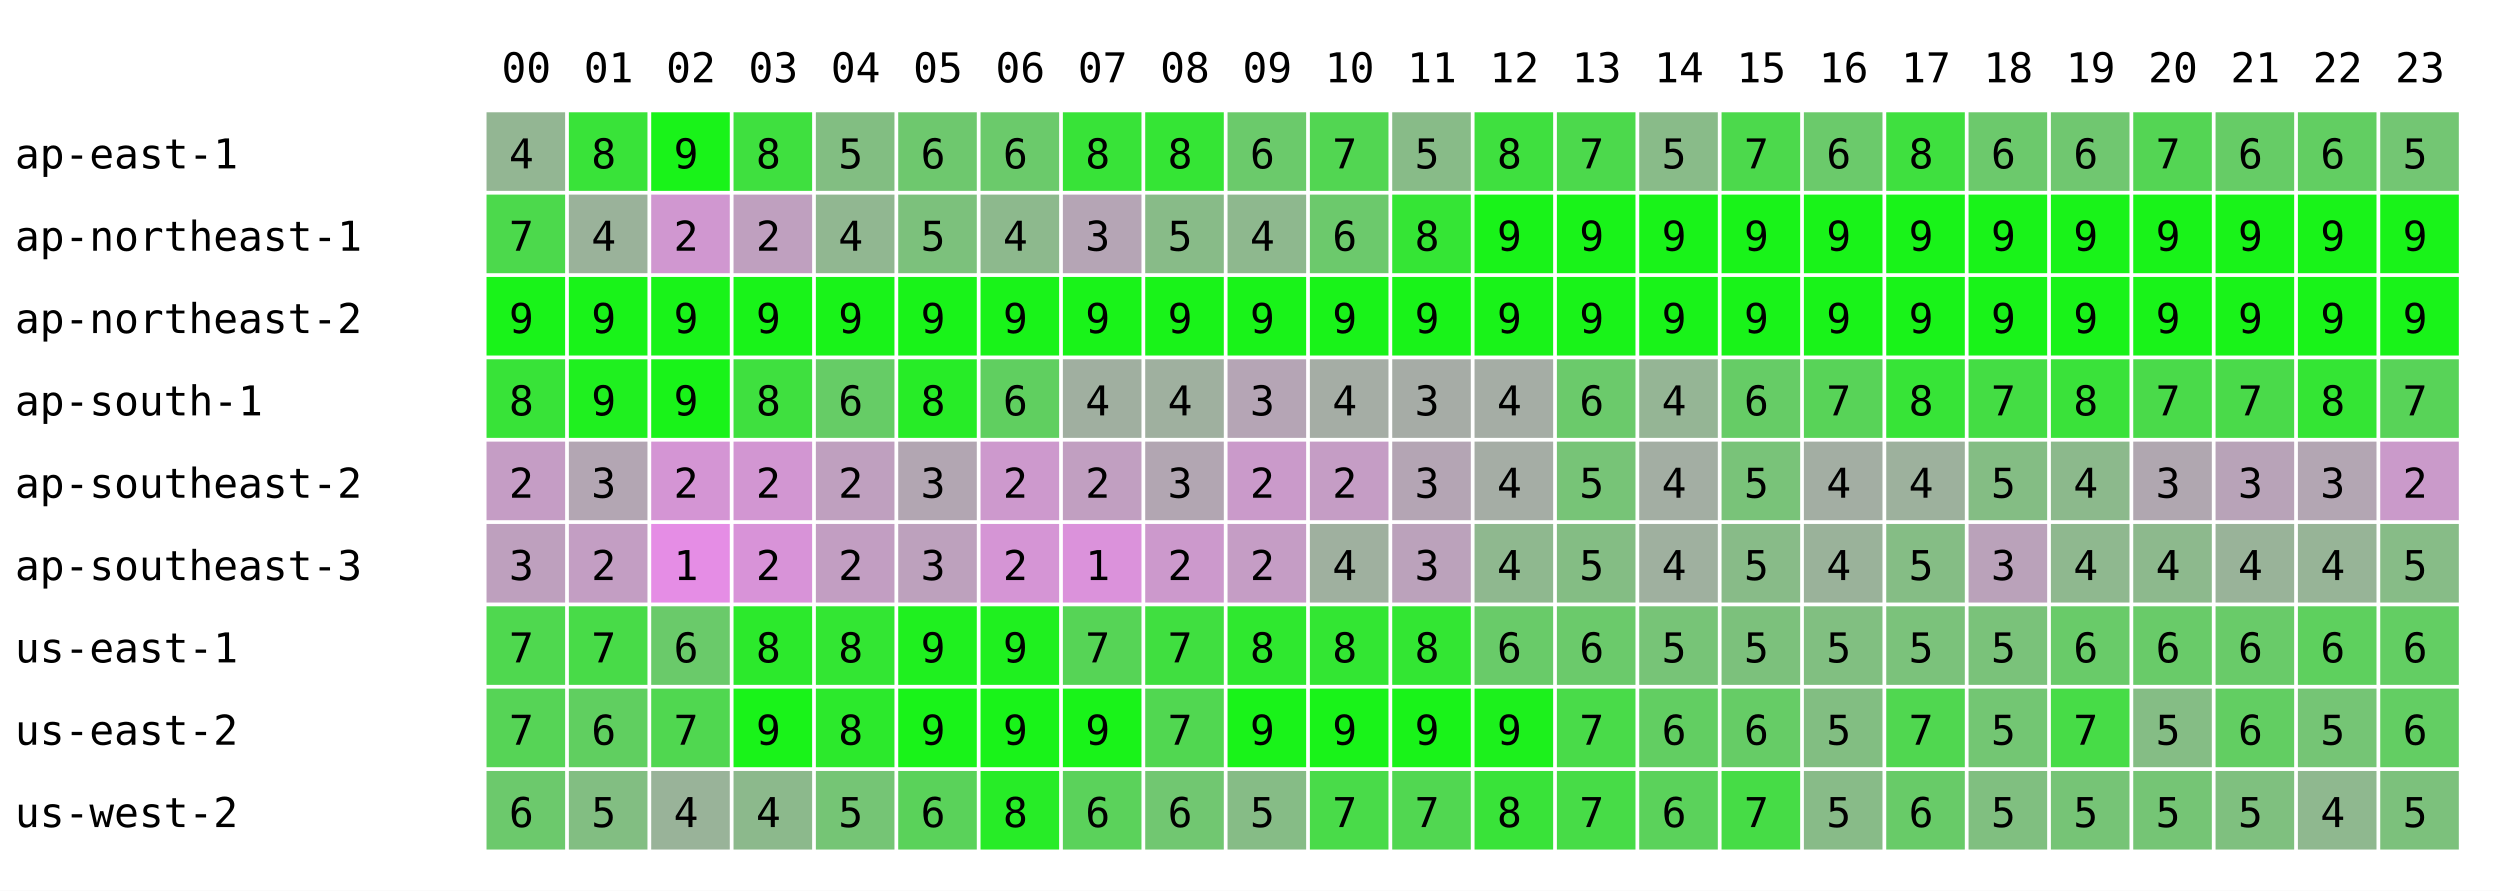
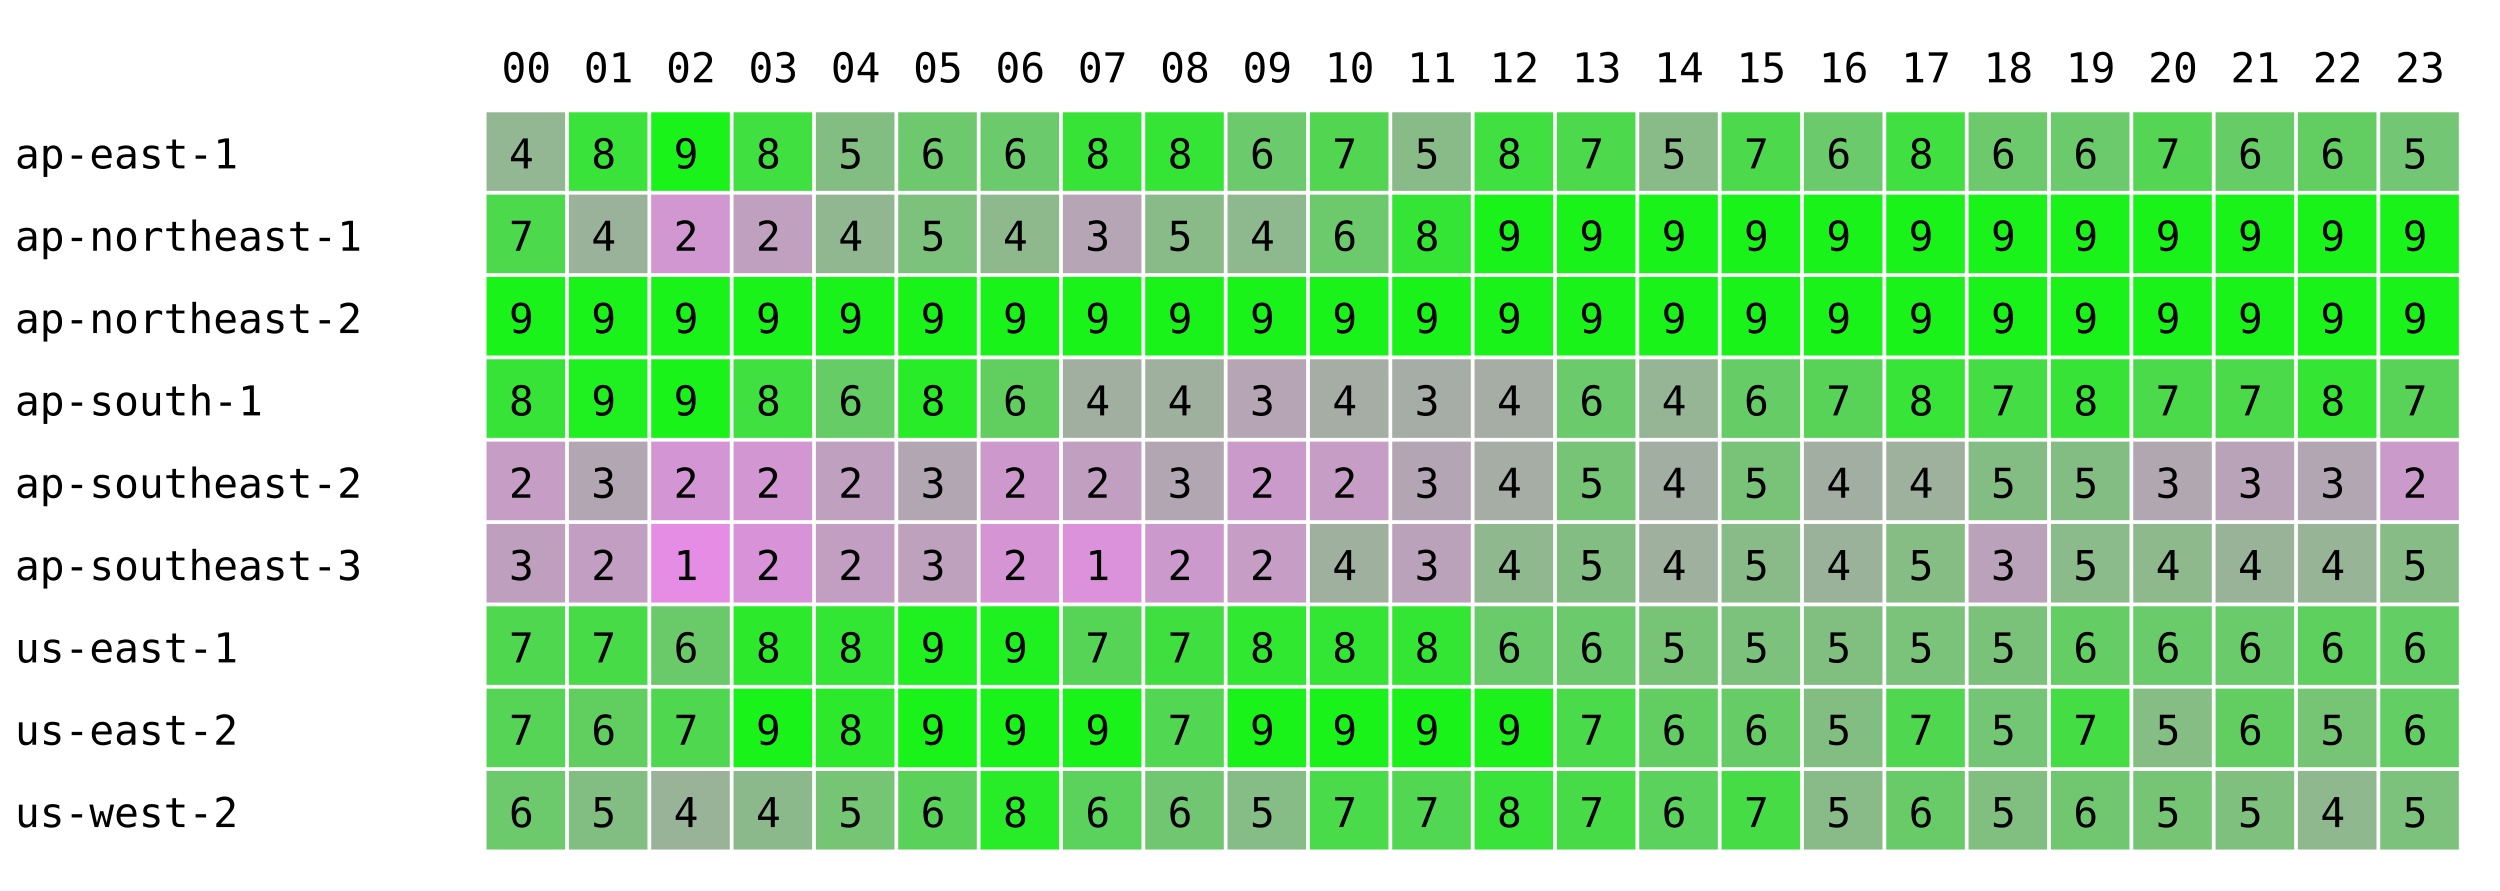
<svg xmlns="http://www.w3.org/2000/svg" width="668" height="238" font-family="monospace" font-size="11">
  <rect width="668" height="238" fill="white" />
  <text x="134" y="22">00</text>
  <text x="156" y="22">01</text>
  <text x="178" y="22">02</text>
  <text x="200" y="22">03</text>
  <text x="222" y="22">04</text>
  <text x="244" y="22">05</text>
  <text x="266" y="22">06</text>
  <text x="288" y="22">07</text>
  <text x="310" y="22">08</text>
  <text x="332" y="22">09</text>
  <text x="354" y="22">10</text>
  <text x="376" y="22">11</text>
  <text x="398" y="22">12</text>
  <text x="420" y="22">13</text>
  <text x="442" y="22">14</text>
  <text x="464" y="22">15</text>
  <text x="486" y="22">16</text>
  <text x="508" y="22">17</text>
  <text x="530" y="22">18</text>
  <text x="552" y="22">19</text>
  <text x="574" y="22">20</text>
  <text x="596" y="22">21</text>
  <text x="618" y="22">22</text>
  <text x="640" y="22">23</text>
  <text x="4" y="45">ap-east-1</text>
  <rect x="130" y="30" width="21" height="21" fill="rgb(147,182,147)" />
  <text x="136" y="45">4</text>
  <rect x="152" y="30" width="21" height="21" fill="rgb(57,227,57)" />
  <text x="158" y="45">8</text>
  <rect x="174" y="30" width="21" height="21" fill="rgb(25,243,25)" />
  <text x="180" y="45">9</text>
  <rect x="196" y="30" width="21" height="21" fill="rgb(63,224,63)" />
  <text x="202" y="45">8</text>
  <rect x="218" y="30" width="21" height="21" fill="rgb(130,190,130)" />
  <text x="224" y="45">5</text>
  <rect x="240" y="30" width="21" height="21" fill="rgb(110,200,110)" />
  <text x="246" y="45">6</text>
  <rect x="262" y="30" width="21" height="21" fill="rgb(107,202,107)" />
  <text x="268" y="45">6</text>
  <rect x="284" y="30" width="21" height="21" fill="rgb(56,227,56)" />
  <text x="290" y="45">8</text>
  <rect x="306" y="30" width="21" height="21" fill="rgb(53,229,53)" />
  <text x="312" y="45">8</text>
  <rect x="328" y="30" width="21" height="21" fill="rgb(107,202,107)" />
  <text x="334" y="45">6</text>
  <rect x="350" y="30" width="21" height="21" fill="rgb(82,214,82)" />
  <text x="356" y="45">7</text>
  <rect x="372" y="30" width="21" height="21" fill="rgb(136,187,136)" />
  <text x="378" y="45">5</text>
  <rect x="394" y="30" width="21" height="21" fill="rgb(63,224,63)" />
  <text x="400" y="45">8</text>
  <rect x="416" y="30" width="21" height="21" fill="rgb(76,217,76)" />
  <text x="422" y="45">7</text>
  <rect x="438" y="30" width="21" height="21" fill="rgb(137,187,137)" />
  <text x="444" y="45">5</text>
  <rect x="460" y="30" width="21" height="21" fill="rgb(76,217,76)" />
  <text x="466" y="45">7</text>
  <rect x="482" y="30" width="21" height="21" fill="rgb(107,202,107)" />
  <text x="488" y="45">6</text>
  <rect x="504" y="30" width="21" height="21" fill="rgb(63,224,63)" />
  <text x="510" y="45">8</text>
  <rect x="526" y="30" width="21" height="21" fill="rgb(108,201,108)" />
  <text x="532" y="45">6</text>
-   <rect x="548" y="30" width="21" height="21" fill="rgb(112,199,112)" />
+   <rect x="548" y="30" width="21" height="21" fill="rgb(107,202,107)" />
  <text x="554" y="45">6</text>
  <rect x="570" y="30" width="21" height="21" fill="rgb(84,213,84)" />
  <text x="576" y="45">7</text>
  <rect x="592" y="30" width="21" height="21" fill="rgb(102,204,102)" />
  <text x="598" y="45">6</text>
  <rect x="614" y="30" width="21" height="21" fill="rgb(98,206,98)" />
  <text x="620" y="45">6</text>
  <rect x="636" y="30" width="21" height="21" fill="rgb(115,198,115)" />
  <text x="642" y="45">5</text>
  <text x="4" y="67">ap-northeast-1</text>
  <rect x="130" y="52" width="21" height="21" fill="rgb(76,217,76)" />
  <text x="136" y="67">7</text>
  <rect x="152" y="52" width="21" height="21" fill="rgb(154,178,154)" />
  <text x="158" y="67">4</text>
  <rect x="174" y="52" width="21" height="21" fill="rgb(208,151,208)" />
  <text x="180" y="67">2</text>
  <rect x="196" y="52" width="21" height="21" fill="rgb(191,160,191)" />
  <text x="202" y="67">2</text>
  <rect x="218" y="52" width="21" height="21" fill="rgb(145,183,145)" />
  <text x="224" y="67">4</text>
  <rect x="240" y="52" width="21" height="21" fill="rgb(124,193,124)" />
  <text x="246" y="67">5</text>
  <rect x="262" y="52" width="21" height="21" fill="rgb(141,185,141)" />
  <text x="268" y="67">4</text>
  <rect x="284" y="52" width="21" height="21" fill="rgb(181,165,181)" />
  <text x="290" y="67">3</text>
  <rect x="306" y="52" width="21" height="21" fill="rgb(136,187,136)" />
  <text x="312" y="67">5</text>
  <rect x="328" y="52" width="21" height="21" fill="rgb(142,184,142)" />
  <text x="334" y="67">4</text>
  <rect x="350" y="52" width="21" height="21" fill="rgb(108,201,108)" />
  <text x="356" y="67">6</text>
  <rect x="372" y="52" width="21" height="21" fill="rgb(53,229,53)" />
  <text x="378" y="67">8</text>
  <rect x="394" y="52" width="21" height="21" fill="rgb(25,243,25)" />
  <text x="400" y="67">9</text>
  <rect x="416" y="52" width="21" height="21" fill="rgb(25,243,25)" />
  <text x="422" y="67">9</text>
  <rect x="438" y="52" width="21" height="21" fill="rgb(25,243,25)" />
  <text x="444" y="67">9</text>
  <rect x="460" y="52" width="21" height="21" fill="rgb(25,243,25)" />
  <text x="466" y="67">9</text>
  <rect x="482" y="52" width="21" height="21" fill="rgb(25,243,25)" />
  <text x="488" y="67">9</text>
  <rect x="504" y="52" width="21" height="21" fill="rgb(25,243,25)" />
  <text x="510" y="67">9</text>
  <rect x="526" y="52" width="21" height="21" fill="rgb(25,243,25)" />
  <text x="532" y="67">9</text>
  <rect x="548" y="52" width="21" height="21" fill="rgb(25,243,25)" />
  <text x="554" y="67">9</text>
  <rect x="570" y="52" width="21" height="21" fill="rgb(25,243,25)" />
  <text x="576" y="67">9</text>
  <rect x="592" y="52" width="21" height="21" fill="rgb(25,243,25)" />
  <text x="598" y="67">9</text>
  <rect x="614" y="52" width="21" height="21" fill="rgb(25,243,25)" />
  <text x="620" y="67">9</text>
  <rect x="636" y="52" width="21" height="21" fill="rgb(25,243,25)" />
  <text x="642" y="67">9</text>
  <text x="4" y="89">ap-northeast-2</text>
  <rect x="130" y="74" width="21" height="21" fill="rgb(25,243,25)" />
  <text x="136" y="89">9</text>
  <rect x="152" y="74" width="21" height="21" fill="rgb(25,243,25)" />
  <text x="158" y="89">9</text>
  <rect x="174" y="74" width="21" height="21" fill="rgb(25,243,25)" />
  <text x="180" y="89">9</text>
  <rect x="196" y="74" width="21" height="21" fill="rgb(25,243,25)" />
  <text x="202" y="89">9</text>
  <rect x="218" y="74" width="21" height="21" fill="rgb(25,243,25)" />
  <text x="224" y="89">9</text>
  <rect x="240" y="74" width="21" height="21" fill="rgb(25,243,25)" />
  <text x="246" y="89">9</text>
  <rect x="262" y="74" width="21" height="21" fill="rgb(25,243,25)" />
  <text x="268" y="89">9</text>
  <rect x="284" y="74" width="21" height="21" fill="rgb(25,243,25)" />
  <text x="290" y="89">9</text>
  <rect x="306" y="74" width="21" height="21" fill="rgb(25,243,25)" />
  <text x="312" y="89">9</text>
  <rect x="328" y="74" width="21" height="21" fill="rgb(25,243,25)" />
  <text x="334" y="89">9</text>
  <rect x="350" y="74" width="21" height="21" fill="rgb(25,243,25)" />
  <text x="356" y="89">9</text>
  <rect x="372" y="74" width="21" height="21" fill="rgb(25,243,25)" />
  <text x="378" y="89">9</text>
  <rect x="394" y="74" width="21" height="21" fill="rgb(25,243,25)" />
  <text x="400" y="89">9</text>
  <rect x="416" y="74" width="21" height="21" fill="rgb(25,243,25)" />
  <text x="422" y="89">9</text>
  <rect x="438" y="74" width="21" height="21" fill="rgb(25,243,25)" />
  <text x="444" y="89">9</text>
  <rect x="460" y="74" width="21" height="21" fill="rgb(25,243,25)" />
  <text x="466" y="89">9</text>
  <rect x="482" y="74" width="21" height="21" fill="rgb(25,243,25)" />
  <text x="488" y="89">9</text>
  <rect x="504" y="74" width="21" height="21" fill="rgb(25,243,25)" />
  <text x="510" y="89">9</text>
  <rect x="526" y="74" width="21" height="21" fill="rgb(25,243,25)" />
  <text x="532" y="89">9</text>
  <rect x="548" y="74" width="21" height="21" fill="rgb(25,243,25)" />
  <text x="554" y="89">9</text>
  <rect x="570" y="74" width="21" height="21" fill="rgb(25,243,25)" />
  <text x="576" y="89">9</text>
  <rect x="592" y="74" width="21" height="21" fill="rgb(25,243,25)" />
  <text x="598" y="89">9</text>
  <rect x="614" y="74" width="21" height="21" fill="rgb(25,243,25)" />
  <text x="620" y="89">9</text>
  <rect x="636" y="74" width="21" height="21" fill="rgb(25,243,25)" />
  <text x="642" y="89">9</text>
  <text x="4" y="111">ap-south-1</text>
  <rect x="130" y="96" width="21" height="21" fill="rgb(56,227,56)" />
  <text x="136" y="111">8</text>
  <rect x="152" y="96" width="21" height="21" fill="rgb(31,240,31)" />
  <text x="158" y="111">9</text>
  <rect x="174" y="96" width="21" height="21" fill="rgb(25,243,25)" />
  <text x="180" y="111">9</text>
  <rect x="196" y="96" width="21" height="21" fill="rgb(63,224,63)" />
  <text x="202" y="111">8</text>
  <rect x="218" y="96" width="21" height="21" fill="rgb(102,204,102)" />
  <text x="224" y="111">6</text>
  <rect x="240" y="96" width="21" height="21" fill="rgb(39,236,39)" />
  <text x="246" y="111">8</text>
  <rect x="262" y="96" width="21" height="21" fill="rgb(96,207,96)" />
  <text x="268" y="111">6</text>
  <rect x="284" y="96" width="21" height="21" fill="rgb(160,175,160)" />
  <text x="290" y="111">4</text>
  <rect x="306" y="96" width="21" height="21" fill="rgb(159,176,159)" />
  <text x="312" y="111">4</text>
  <rect x="328" y="96" width="21" height="21" fill="rgb(181,165,181)" />
  <text x="334" y="111">3</text>
  <rect x="350" y="96" width="21" height="21" fill="rgb(165,173,165)" />
  <text x="356" y="111">4</text>
  <rect x="372" y="96" width="21" height="21" fill="rgb(166,172,166)" />
  <text x="378" y="111">3</text>
  <rect x="394" y="96" width="21" height="21" fill="rgb(165,173,165)" />
  <text x="400" y="111">4</text>
  <rect x="416" y="96" width="21" height="21" fill="rgb(107,202,107)" />
  <text x="422" y="111">6</text>
  <rect x="438" y="96" width="21" height="21" fill="rgb(149,181,149)" />
  <text x="444" y="111">4</text>
  <rect x="460" y="96" width="21" height="21" fill="rgb(102,204,102)" />
  <text x="466" y="111">6</text>
  <rect x="482" y="96" width="21" height="21" fill="rgb(88,211,88)" />
  <text x="488" y="111">7</text>
  <rect x="504" y="96" width="21" height="21" fill="rgb(55,228,55)" />
  <text x="510" y="111">8</text>
  <rect x="526" y="96" width="21" height="21" fill="rgb(68,221,68)" />
  <text x="532" y="111">7</text>
-   <rect x="548" y="96" width="21" height="21" fill="rgb(58,226,58)" />
+   <rect x="548" y="96" width="21" height="21" fill="rgb(56,227,56)" />
  <text x="554" y="111">8</text>
  <rect x="570" y="96" width="21" height="21" fill="rgb(74,218,74)" />
  <text x="576" y="111">7</text>
  <rect x="592" y="96" width="21" height="21" fill="rgb(74,218,74)" />
  <text x="598" y="111">7</text>
  <rect x="614" y="96" width="21" height="21" fill="rgb(52,229,52)" />
  <text x="620" y="111">8</text>
  <rect x="636" y="96" width="21" height="21" fill="rgb(88,211,88)" />
  <text x="642" y="111">7</text>
  <text x="4" y="133">ap-southeast-2</text>
  <rect x="130" y="118" width="21" height="21" fill="rgb(197,157,197)" />
  <text x="136" y="133">2</text>
  <rect x="152" y="118" width="21" height="21" fill="rgb(179,166,179)" />
  <text x="158" y="133">3</text>
  <rect x="174" y="118" width="21" height="21" fill="rgb(212,149,212)" />
  <text x="180" y="133">2</text>
  <rect x="196" y="118" width="21" height="21" fill="rgb(210,150,210)" />
  <text x="202" y="133">2</text>
  <rect x="218" y="118" width="21" height="21" fill="rgb(191,160,191)" />
  <text x="224" y="133">2</text>
  <rect x="240" y="118" width="21" height="21" fill="rgb(178,166,178)" />
  <text x="246" y="133">3</text>
  <rect x="262" y="118" width="21" height="21" fill="rgb(205,153,205)" />
  <text x="268" y="133">2</text>
  <rect x="284" y="118" width="21" height="21" fill="rgb(193,159,193)" />
  <text x="290" y="133">2</text>
  <rect x="306" y="118" width="21" height="21" fill="rgb(178,166,178)" />
  <text x="312" y="133">3</text>
  <rect x="328" y="118" width="21" height="21" fill="rgb(202,154,202)" />
  <text x="334" y="133">2</text>
  <rect x="350" y="118" width="21" height="21" fill="rgb(197,157,197)" />
  <text x="356" y="133">2</text>
  <rect x="372" y="118" width="21" height="21" fill="rgb(180,165,180)" />
  <text x="378" y="133">3</text>
  <rect x="394" y="118" width="21" height="21" fill="rgb(165,173,165)" />
  <text x="400" y="133">4</text>
  <rect x="416" y="118" width="21" height="21" fill="rgb(119,196,119)" />
  <text x="422" y="133">5</text>
  <rect x="438" y="118" width="21" height="21" fill="rgb(163,174,163)" />
  <text x="444" y="133">4</text>
  <rect x="460" y="118" width="21" height="21" fill="rgb(121,195,121)" />
  <text x="466" y="133">5</text>
  <rect x="482" y="118" width="21" height="21" fill="rgb(163,174,163)" />
  <text x="488" y="133">4</text>
  <rect x="504" y="118" width="21" height="21" fill="rgb(157,177,157)" />
  <text x="510" y="133">4</text>
  <rect x="526" y="118" width="21" height="21" fill="rgb(132,189,132)" />
  <text x="532" y="133">5</text>
-   <rect x="548" y="118" width="21" height="21" fill="rgb(140,185,140)" />
-   <text x="554" y="133">4</text>
+   <rect x="548" y="118" width="21" height="21" fill="rgb(132,189,132)" />
+   <text x="554" y="133">5</text>
  <rect x="570" y="118" width="21" height="21" fill="rgb(176,167,176)" />
  <text x="576" y="133">3</text>
  <rect x="592" y="118" width="21" height="21" fill="rgb(184,163,184)" />
  <text x="598" y="133">3</text>
  <rect x="614" y="118" width="21" height="21" fill="rgb(179,166,179)" />
  <text x="620" y="133">3</text>
  <rect x="636" y="118" width="21" height="21" fill="rgb(202,154,202)" />
  <text x="642" y="133">2</text>
  <text x="4" y="155">ap-southeast-3</text>
  <rect x="130" y="140" width="21" height="21" fill="rgb(190,160,190)" />
  <text x="136" y="155">3</text>
  <rect x="152" y="140" width="21" height="21" fill="rgb(195,158,195)" />
  <text x="158" y="155">2</text>
  <rect x="174" y="140" width="21" height="21" fill="rgb(229,141,229)" />
  <text x="180" y="155">1</text>
  <rect x="196" y="140" width="21" height="21" fill="rgb(216,147,216)" />
  <text x="202" y="155">2</text>
  <rect x="218" y="140" width="21" height="21" fill="rgb(194,158,194)" />
  <text x="224" y="155">2</text>
  <rect x="240" y="140" width="21" height="21" fill="rgb(189,161,189)" />
  <text x="246" y="155">3</text>
  <rect x="262" y="140" width="21" height="21" fill="rgb(213,149,213)" />
  <text x="268" y="155">2</text>
  <rect x="284" y="140" width="21" height="21" fill="rgb(219,146,219)" />
  <text x="290" y="155">1</text>
  <rect x="306" y="140" width="21" height="21" fill="rgb(204,153,204)" />
  <text x="312" y="155">2</text>
  <rect x="328" y="140" width="21" height="21" fill="rgb(197,157,197)" />
  <text x="334" y="155">2</text>
  <rect x="350" y="140" width="21" height="21" fill="rgb(159,176,159)" />
  <text x="356" y="155">4</text>
  <rect x="372" y="140" width="21" height="21" fill="rgb(187,162,187)" />
  <text x="378" y="155">3</text>
  <rect x="394" y="140" width="21" height="21" fill="rgb(143,184,143)" />
  <text x="400" y="155">4</text>
  <rect x="416" y="140" width="21" height="21" fill="rgb(132,189,132)" />
  <text x="422" y="155">5</text>
  <rect x="438" y="140" width="21" height="21" fill="rgb(159,176,159)" />
  <text x="444" y="155">4</text>
  <rect x="460" y="140" width="21" height="21" fill="rgb(136,187,136)" />
  <text x="466" y="155">5</text>
  <rect x="482" y="140" width="21" height="21" fill="rgb(154,178,154)" />
  <text x="488" y="155">4</text>
  <rect x="504" y="140" width="21" height="21" fill="rgb(133,189,133)" />
  <text x="510" y="155">5</text>
  <rect x="526" y="140" width="21" height="21" fill="rgb(186,162,186)" />
  <text x="532" y="155">3</text>
-   <rect x="548" y="140" width="21" height="21" fill="rgb(143,184,143)" />
-   <text x="554" y="155">4</text>
+   <rect x="548" y="140" width="21" height="21" fill="rgb(139,186,139)" />
+   <text x="554" y="155">5</text>
  <rect x="570" y="140" width="21" height="21" fill="rgb(141,185,141)" />
  <text x="576" y="155">4</text>
  <rect x="592" y="140" width="21" height="21" fill="rgb(153,179,153)" />
  <text x="598" y="155">4</text>
  <rect x="614" y="140" width="21" height="21" fill="rgb(151,180,151)" />
  <text x="620" y="155">4</text>
  <rect x="636" y="140" width="21" height="21" fill="rgb(135,188,135)" />
  <text x="642" y="155">5</text>
  <text x="4" y="177">us-east-1</text>
  <rect x="130" y="162" width="21" height="21" fill="rgb(79,216,79)" />
  <text x="136" y="177">7</text>
  <rect x="152" y="162" width="21" height="21" fill="rgb(72,219,72)" />
  <text x="158" y="177">7</text>
  <rect x="174" y="162" width="21" height="21" fill="rgb(106,202,106)" />
  <text x="180" y="177">6</text>
  <rect x="196" y="162" width="21" height="21" fill="rgb(44,233,44)" />
  <text x="202" y="177">8</text>
  <rect x="218" y="162" width="21" height="21" fill="rgb(51,230,51)" />
  <text x="224" y="177">8</text>
  <rect x="240" y="162" width="21" height="21" fill="rgb(31,240,31)" />
  <text x="246" y="177">9</text>
  <rect x="262" y="162" width="21" height="21" fill="rgb(31,240,31)" />
  <text x="268" y="177">9</text>
  <rect x="284" y="162" width="21" height="21" fill="rgb(86,212,86)" />
  <text x="290" y="177">7</text>
  <rect x="306" y="162" width="21" height="21" fill="rgb(64,223,64)" />
  <text x="312" y="177">7</text>
  <rect x="328" y="162" width="21" height="21" fill="rgb(47,232,47)" />
  <text x="334" y="177">8</text>
  <rect x="350" y="162" width="21" height="21" fill="rgb(51,230,51)" />
  <text x="356" y="177">8</text>
  <rect x="372" y="162" width="21" height="21" fill="rgb(51,230,51)" />
  <text x="378" y="177">8</text>
  <rect x="394" y="162" width="21" height="21" fill="rgb(105,203,105)" />
  <text x="400" y="177">6</text>
  <rect x="416" y="162" width="21" height="21" fill="rgb(107,202,107)" />
  <text x="422" y="177">6</text>
  <rect x="438" y="162" width="21" height="21" fill="rgb(119,196,119)" />
  <text x="444" y="177">5</text>
  <rect x="460" y="162" width="21" height="21" fill="rgb(124,193,124)" />
  <text x="466" y="177">5</text>
  <rect x="482" y="162" width="21" height="21" fill="rgb(129,191,129)" />
  <text x="488" y="177">5</text>
  <rect x="504" y="162" width="21" height="21" fill="rgb(123,194,123)" />
  <text x="510" y="177">5</text>
  <rect x="526" y="162" width="21" height="21" fill="rgb(122,194,122)" />
  <text x="532" y="177">5</text>
-   <rect x="548" y="162" width="21" height="21" fill="rgb(105,203,105)" />
+   <rect x="548" y="162" width="21" height="21" fill="rgb(100,205,100)" />
  <text x="554" y="177">6</text>
  <rect x="570" y="162" width="21" height="21" fill="rgb(105,203,105)" />
  <text x="576" y="177">6</text>
  <rect x="592" y="162" width="21" height="21" fill="rgb(105,203,105)" />
  <text x="598" y="177">6</text>
  <rect x="614" y="162" width="21" height="21" fill="rgb(94,208,94)" />
  <text x="620" y="177">6</text>
  <rect x="636" y="162" width="21" height="21" fill="rgb(99,206,99)" />
  <text x="642" y="177">6</text>
  <text x="4" y="199">us-east-2</text>
  <rect x="130" y="184" width="21" height="21" fill="rgb(86,212,86)" />
  <text x="136" y="199">7</text>
  <rect x="152" y="184" width="21" height="21" fill="rgb(96,207,96)" />
  <text x="158" y="199">6</text>
  <rect x="174" y="184" width="21" height="21" fill="rgb(80,215,80)" />
  <text x="180" y="199">7</text>
  <rect x="196" y="184" width="21" height="21" fill="rgb(25,243,25)" />
  <text x="202" y="199">9</text>
  <rect x="218" y="184" width="21" height="21" fill="rgb(44,233,44)" />
  <text x="224" y="199">8</text>
  <rect x="240" y="184" width="21" height="21" fill="rgb(25,243,25)" />
  <text x="246" y="199">9</text>
  <rect x="262" y="184" width="21" height="21" fill="rgb(25,243,25)" />
  <text x="268" y="199">9</text>
  <rect x="284" y="184" width="21" height="21" fill="rgb(25,243,25)" />
  <text x="290" y="199">9</text>
  <rect x="306" y="184" width="21" height="21" fill="rgb(81,215,81)" />
  <text x="312" y="199">7</text>
  <rect x="328" y="184" width="21" height="21" fill="rgb(25,243,25)" />
  <text x="334" y="199">9</text>
  <rect x="350" y="184" width="21" height="21" fill="rgb(25,243,25)" />
  <text x="356" y="199">9</text>
  <rect x="372" y="184" width="21" height="21" fill="rgb(25,243,25)" />
  <text x="378" y="199">9</text>
  <rect x="394" y="184" width="21" height="21" fill="rgb(28,241,28)" />
  <text x="400" y="199">9</text>
  <rect x="416" y="184" width="21" height="21" fill="rgb(73,219,73)" />
  <text x="422" y="199">7</text>
  <rect x="438" y="184" width="21" height="21" fill="rgb(98,206,98)" />
  <text x="444" y="199">6</text>
  <rect x="460" y="184" width="21" height="21" fill="rgb(102,204,102)" />
  <text x="466" y="199">6</text>
  <rect x="482" y="184" width="21" height="21" fill="rgb(130,190,130)" />
  <text x="488" y="199">5</text>
  <rect x="504" y="184" width="21" height="21" fill="rgb(80,215,80)" />
  <text x="510" y="199">7</text>
  <rect x="526" y="184" width="21" height="21" fill="rgb(115,198,115)" />
  <text x="532" y="199">5</text>
-   <rect x="548" y="184" width="21" height="21" fill="rgb(71,220,71)" />
+   <rect x="548" y="184" width="21" height="21" fill="rgb(68,221,68)" />
  <text x="554" y="199">7</text>
  <rect x="570" y="184" width="21" height="21" fill="rgb(133,189,133)" />
  <text x="576" y="199">5</text>
  <rect x="592" y="184" width="21" height="21" fill="rgb(98,206,98)" />
  <text x="598" y="199">6</text>
  <rect x="614" y="184" width="21" height="21" fill="rgb(117,197,117)" />
  <text x="620" y="199">5</text>
  <rect x="636" y="184" width="21" height="21" fill="rgb(99,206,99)" />
  <text x="642" y="199">6</text>
  <text x="4" y="221">us-west-2</text>
  <rect x="130" y="206" width="21" height="21" fill="rgb(108,201,108)" />
  <text x="136" y="221">6</text>
  <rect x="152" y="206" width="21" height="21" fill="rgb(130,190,130)" />
  <text x="158" y="221">5</text>
  <rect x="174" y="206" width="21" height="21" fill="rgb(153,179,153)" />
  <text x="180" y="221">4</text>
  <rect x="196" y="206" width="21" height="21" fill="rgb(140,185,140)" />
  <text x="202" y="221">4</text>
  <rect x="218" y="206" width="21" height="21" fill="rgb(117,197,117)" />
  <text x="224" y="221">5</text>
  <rect x="240" y="206" width="21" height="21" fill="rgb(90,210,90)" />
  <text x="246" y="221">6</text>
  <rect x="262" y="206" width="21" height="21" fill="rgb(39,236,39)" />
  <text x="268" y="221">8</text>
  <rect x="284" y="206" width="21" height="21" fill="rgb(91,210,91)" />
  <text x="290" y="221">6</text>
  <rect x="306" y="206" width="21" height="21" fill="rgb(113,199,113)" />
  <text x="312" y="221">6</text>
  <rect x="328" y="206" width="21" height="21" fill="rgb(134,188,134)" />
  <text x="334" y="221">5</text>
  <rect x="350" y="206" width="21" height="21" fill="rgb(73,219,73)" />
  <text x="356" y="221">7</text>
  <rect x="372" y="206" width="21" height="21" fill="rgb(81,215,81)" />
  <text x="378" y="221">7</text>
  <rect x="394" y="206" width="21" height="21" fill="rgb(57,227,57)" />
  <text x="400" y="221">8</text>
  <rect x="416" y="206" width="21" height="21" fill="rgb(71,220,71)" />
  <text x="422" y="221">7</text>
  <rect x="438" y="206" width="21" height="21" fill="rgb(91,210,91)" />
  <text x="444" y="221">6</text>
  <rect x="460" y="206" width="21" height="21" fill="rgb(70,220,70)" />
  <text x="466" y="221">7</text>
  <rect x="482" y="206" width="21" height="21" fill="rgb(136,187,136)" />
  <text x="488" y="221">5</text>
  <rect x="504" y="206" width="21" height="21" fill="rgb(104,203,104)" />
  <text x="510" y="221">6</text>
  <rect x="526" y="206" width="21" height="21" fill="rgb(128,191,128)" />
  <text x="532" y="221">5</text>
-   <rect x="548" y="206" width="21" height="21" fill="rgb(118,196,118)" />
-   <text x="554" y="221">5</text>
+   <rect x="548" y="206" width="21" height="21" fill="rgb(112,199,112)" />
+   <text x="554" y="221">6</text>
  <rect x="570" y="206" width="21" height="21" fill="rgb(117,197,117)" />
  <text x="576" y="221">5</text>
  <rect x="592" y="206" width="21" height="21" fill="rgb(127,192,127)" />
  <text x="598" y="221">5</text>
  <rect x="614" y="206" width="21" height="21" fill="rgb(143,184,143)" />
  <text x="620" y="221">4</text>
  <rect x="636" y="206" width="21" height="21" fill="rgb(124,193,124)" />
  <text x="642" y="221">5</text>
</svg>
